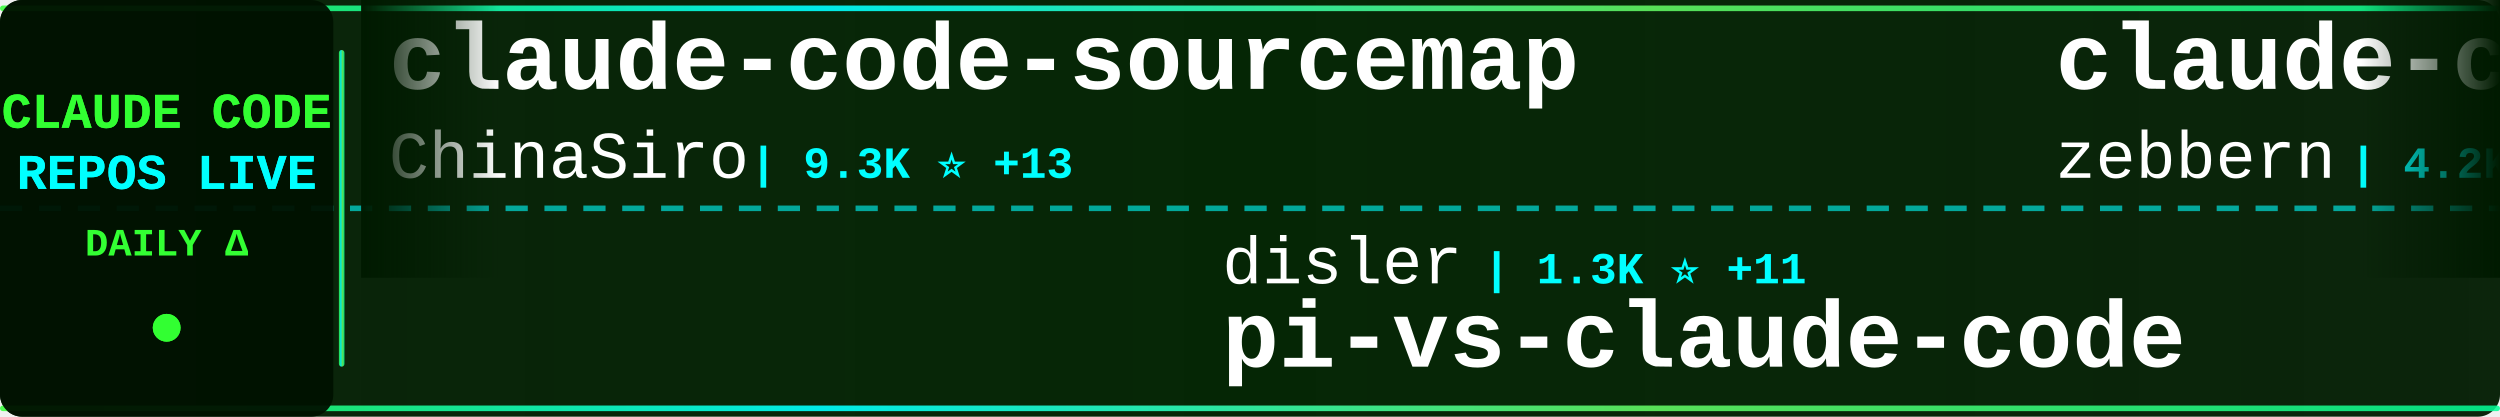
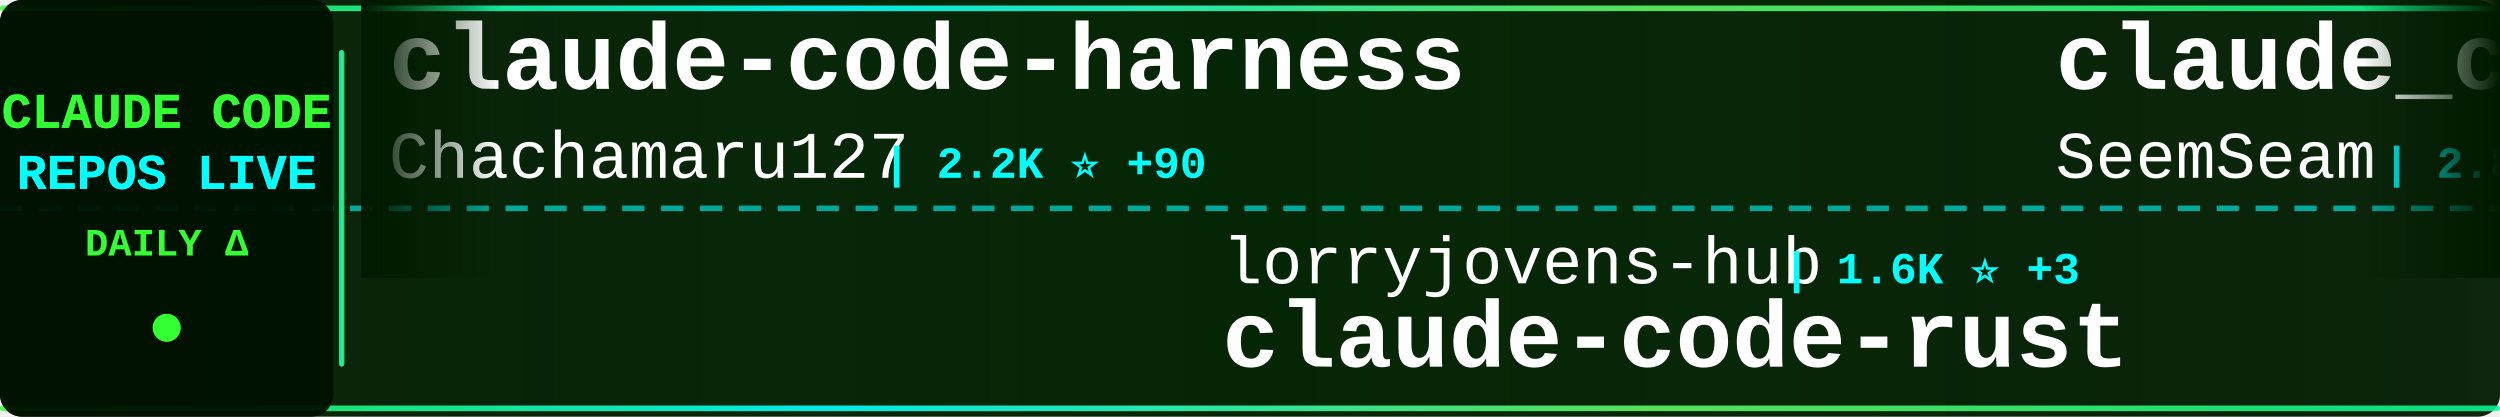
<svg xmlns="http://www.w3.org/2000/svg" width="900" height="150">
  <defs>
    <linearGradient id="tickerBg" x1="0%" y1="0%" x2="100%" y2="0%">
      <stop offset="0%" style="stop-color:#001a00;stop-opacity:0.95" />
      <stop offset="50%" style="stop-color:#002200;stop-opacity:0.98" />
      <stop offset="100%" style="stop-color:#001a00;stop-opacity:0.95" />
    </linearGradient>
    <linearGradient id="borderGrad" x1="0%" y1="0%" x2="100%" y2="0%">
      <stop offset="0%" style="stop-color:#33ff33;stop-opacity:0.85">
        <animate attributeName="stop-opacity" values="0.85;1;0.85" dur="2s" repeatCount="indefinite" />
      </stop>
      <stop offset="33%" style="stop-color:#00ffff;stop-opacity:0.9">
        <animate attributeName="stop-opacity" values="0.9;1;0.9" dur="2.2s" repeatCount="indefinite" />
      </stop>
      <stop offset="66%" style="stop-color:#66ff66;stop-opacity:0.85">
        <animate attributeName="stop-opacity" values="0.85;1;0.85" dur="1.8s" repeatCount="indefinite" />
      </stop>
      <stop offset="100%" style="stop-color:#00ff99;stop-opacity:0.85">
        <animate attributeName="stop-opacity" values="0.85;1;0.85" dur="2s" repeatCount="indefinite" />
      </stop>
    </linearGradient>
    <filter id="textGlow">
      <feGaussianBlur stdDeviation="0.1" result="coloredBlur" />
      <feMerge>
        <feMergeNode in="coloredBlur" />
        <feMergeNode in="SourceGraphic" />
      </feMerge>
    </filter>
    <filter id="metricGlow">
      <feGaussianBlur stdDeviation="0.2" result="coloredBlur" />
      <feMerge>
        <feMergeNode in="coloredBlur" />
        <feMergeNode in="SourceGraphic" />
      </feMerge>
    </filter>
    <linearGradient id="leftFade" x1="0%" y1="0%" x2="100%" y2="0%">
      <stop offset="0%" style="stop-color:#001a00;stop-opacity:1" />
      <stop offset="100%" style="stop-color:#001a00;stop-opacity:0" />
    </linearGradient>
    <linearGradient id="rightFade" x1="0%" y1="0%" x2="100%" y2="0%">
      <stop offset="0%" style="stop-color:#001a00;stop-opacity:0" />
      <stop offset="100%" style="stop-color:#001a00;stop-opacity:1" />
    </linearGradient>
  </defs>
  <rect width="900" height="150" fill="url(#tickerBg)" rx="8" />
  <rect x="0" y="2" width="900" height="2" fill="url(#borderGrad)" rx="1" />
  <rect x="0" y="146" width="900" height="2" fill="url(#borderGrad)" rx="1" />
  <line x1="0" y1="75" x2="900" y2="75" stroke="#00ffff" stroke-width="2" stroke-dasharray="8 6" opacity="0.6" />
  <rect x="0" y="0" width="120" height="150" fill="#001100" opacity="0.95" rx="8" />
  <text x="60" y="46" font-family="'Courier New', monospace" font-size="18" font-weight="bold" fill="#33ff33" text-anchor="middle" filter="url(#textGlow)">
    CLAUDE CODE
  </text>
  <text x="60" y="68" font-family="'Courier New', monospace" font-size="18" font-weight="bold" fill="#00ffff" text-anchor="middle" filter="url(#textGlow)">
    REPOS LIVE
  </text>
  <text x="60" y="92" font-family="'Courier New', monospace" font-size="14" font-weight="bold" fill="#33ff33" text-anchor="middle">
    DAILY Δ
  </text>
  <circle cx="60" cy="118" r="5" fill="#33ff33" filter="url(#metricGlow)">
    <animate attributeName="r" values="4;6;4" dur="1.5s" repeatCount="indefinite" />
    <animate attributeName="opacity" values="0.6;1;0.6" dur="1.5s" repeatCount="indefinite" />
  </circle>
  <rect x="122" y="18" width="2" height="114" fill="url(#borderGrad)" rx="1" />
  <clipPath id="tickerClip">
    <rect x="130" y="0" width="770" height="150" />
  </clipPath>
  <g clip-path="url(#tickerClip)">
    <g id="tickerItems">
      <animateTransform attributeName="transform" attributeType="XML" type="translate" from="0 0" to="-3000 0" dur="54s" repeatCount="indefinite" />
      <g transform="translate(0, 0)">
-         <text x="140" y="32" font-family="'Courier New', monospace" font-size="34" font-weight="bold" fill="#ffffff">claude-code-sourcemap</text>
-         <text x="140" y="64" font-family="'Courier New', monospace" font-size="24" font-weight="normal" fill="#ffffff" opacity="1.0">ChinaSiro</text>
-         <text x="270" y="64" font-family="'Courier New', monospace" font-size="16" font-weight="bold" fill="#00ffff"> | 9.3K ⭐ +13</text>
+         <text x="140" y="32" font-family="'Courier New', monospace" font-size="34" font-weight="bold" fill="#ffffff">claude-code-harness</text>
+         <text x="140" y="64" font-family="'Courier New', monospace" font-size="24" font-weight="normal" fill="#ffffff" opacity="1.0">Chachamaru127</text>
+         <text x="318" y="64" font-family="'Courier New', monospace" font-size="16" font-weight="bold" fill="#00ffff"> | 2.2K ⭐ +90</text>
      </g>
      <g transform="translate(300, 0)">
-         <text x="140" y="102" font-family="'Courier New', monospace" font-size="24" font-weight="normal" fill="#ffffff" opacity="1.0">disler</text>
-         <text x="234" y="102" font-family="'Courier New', monospace" font-size="16" font-weight="bold" fill="#00ffff"> | 1.3K ⭐ +11</text>
-         <text x="140" y="132" font-family="'Courier New', monospace" font-size="34" font-weight="bold" fill="#ffffff">pi-vs-claude-code</text>
+         <text x="140" y="102" font-family="'Courier New', monospace" font-size="24" font-weight="normal" fill="#ffffff" opacity="1.0">lorryjovens-hub</text>
+         <text x="342" y="102" font-family="'Courier New', monospace" font-size="16" font-weight="bold" fill="#00ffff"> | 1.6K ⭐ +3</text>
+         <text x="140" y="132" font-family="'Courier New', monospace" font-size="34" font-weight="bold" fill="#ffffff">claude-code-rust</text>
      </g>
      <g transform="translate(600, 0)">
-         <text x="140" y="32" font-family="'Courier New', monospace" font-size="34" font-weight="bold" fill="#ffffff">claude-code-guide</text>
-         <text x="140" y="64" font-family="'Courier New', monospace" font-size="24" font-weight="normal" fill="#ffffff" opacity="1.0">zebbern</text>
-         <text x="246" y="64" font-family="'Courier New', monospace" font-size="16" font-weight="bold" fill="#00ffff"> | 4.2K ⭐ +11</text>
+         <text x="140" y="32" font-family="'Courier New', monospace" font-size="34" font-weight="bold" fill="#ffffff">claude_codex_bridge</text>
+         <text x="140" y="64" font-family="'Courier New', monospace" font-size="24" font-weight="normal" fill="#ffffff" opacity="1.0">SeemSeam</text>
+         <text x="258" y="64" font-family="'Courier New', monospace" font-size="16" font-weight="bold" fill="#00ffff"> | 2.8K ⭐ +19</text>
      </g>
      <g transform="translate(900, 0)">
-         <text x="140" y="102" font-family="'Courier New', monospace" font-size="24" font-weight="normal" fill="#ffffff" opacity="1.0">chauncygu</text>
-         <text x="270" y="102" font-family="'Courier New', monospace" font-size="16" font-weight="bold" fill="#00ffff"> | 2.5K ⭐ +4</text>
-         <text x="140" y="132" font-family="'Courier New', monospace" font-size="34" font-weight="bold" fill="#ffffff">collection-claude-code-s...</text>
+         <text x="140" y="102" font-family="'Courier New', monospace" font-size="24" font-weight="normal" fill="#ffffff" opacity="1.0">lintsinghua</text>
+         <text x="294" y="102" font-family="'Courier New', monospace" font-size="16" font-weight="bold" fill="#00ffff"> | 3.5K ⭐ +16</text>
+         <text x="140" y="132" font-family="'Courier New', monospace" font-size="34" font-weight="bold" fill="#ffffff">claude-code-book</text>
      </g>
      <g transform="translate(1200, 0)">
-         <text x="140" y="32" font-family="'Courier New', monospace" font-size="34" font-weight="bold" fill="#ffffff">awesome-claude-code-tool...</text>
-         <text x="140" y="64" font-family="'Courier New', monospace" font-size="24" font-weight="normal" fill="#ffffff" opacity="1.0">rohitg00</text>
-         <text x="258" y="64" font-family="'Courier New', monospace" font-size="16" font-weight="bold" fill="#00ffff"> | 1.9K ⭐ +15</text>
+         <text x="140" y="32" font-family="'Courier New', monospace" font-size="34" font-weight="bold" fill="#ffffff">collection-claude-code-s...</text>
+         <text x="140" y="64" font-family="'Courier New', monospace" font-size="24" font-weight="normal" fill="#ffffff" opacity="1.0">chauncygu</text>
+         <text x="270" y="64" font-family="'Courier New', monospace" font-size="16" font-weight="bold" fill="#00ffff"> | 2.5K ⭐ +4</text>
      </g>
      <g transform="translate(1500, 0)">
-         <text x="140" y="102" font-family="'Courier New', monospace" font-size="24" font-weight="normal" fill="#ffffff" opacity="1.0">JrCx7scC</text>
-         <text x="258" y="102" font-family="'Courier New', monospace" font-size="16" font-weight="bold" fill="#00ffff"> | 368 ⭐</text>
-         <text x="140" y="132" font-family="'Courier New', monospace" font-size="34" font-weight="bold" fill="#ffffff">claude-code-source</text>
+         <text x="140" y="102" font-family="'Courier New', monospace" font-size="24" font-weight="normal" fill="#ffffff" opacity="1.0">huangserva</text>
+         <text x="282" y="102" font-family="'Courier New', monospace" font-size="16" font-weight="bold" fill="#00ffff"> | 591 ⭐ +2</text>
+         <text x="140" y="132" font-family="'Courier New', monospace" font-size="34" font-weight="bold" fill="#ffffff">claude-code-cli</text>
      </g>
      <g transform="translate(1800, 0)">
-         <text x="140" y="32" font-family="'Courier New', monospace" font-size="34" font-weight="bold" fill="#ffffff">claude-code-proxy</text>
-         <text x="140" y="64" font-family="'Courier New', monospace" font-size="24" font-weight="normal" fill="#ffffff" opacity="1.0">fuergaosi233</text>
-         <text x="306" y="64" font-family="'Courier New', monospace" font-size="16" font-weight="bold" fill="#00ffff"> | 2.6K ⭐ +1</text>
+         <text x="140" y="32" font-family="'Courier New', monospace" font-size="34" font-weight="bold" fill="#ffffff">claude-code-base-action</text>
+         <text x="140" y="64" font-family="'Courier New', monospace" font-size="24" font-weight="normal" fill="#ffffff" opacity="1.0">anthropics</text>
+         <text x="282" y="64" font-family="'Courier New', monospace" font-size="16" font-weight="bold" fill="#00ffff"> | 850 ⭐</text>
      </g>
      <g transform="translate(2100, 0)">
-         <text x="140" y="102" font-family="'Courier New', monospace" font-size="24" font-weight="normal" fill="#ffffff" opacity="1.0">anthropics</text>
-         <text x="282" y="102" font-family="'Courier New', monospace" font-size="16" font-weight="bold" fill="#00ffff"> | 28.6K ⭐ +208</text>
-         <text x="140" y="132" font-family="'Courier New', monospace" font-size="34" font-weight="bold" fill="#ffffff">claude-plugins-official</text>
+         <text x="140" y="102" font-family="'Courier New', monospace" font-size="24" font-weight="normal" fill="#ffffff" opacity="1.0">1rgs</text>
+         <text x="210" y="102" font-family="'Courier New', monospace" font-size="16" font-weight="bold" fill="#00ffff"> | 3.6K ⭐ +3</text>
+         <text x="140" y="132" font-family="'Courier New', monospace" font-size="34" font-weight="bold" fill="#ffffff">claude-code-proxy</text>
      </g>
      <g transform="translate(2400, 0)">
-         <text x="140" y="32" font-family="'Courier New', monospace" font-size="34" font-weight="bold" fill="#ffffff">ralph</text>
-         <text x="140" y="64" font-family="'Courier New', monospace" font-size="24" font-weight="normal" fill="#ffffff" opacity="1.0">snarktank</text>
-         <text x="270" y="64" font-family="'Courier New', monospace" font-size="16" font-weight="bold" fill="#00ffff"> | 19.7K ⭐ +34</text>
+         <text x="140" y="32" font-family="'Courier New', monospace" font-size="34" font-weight="bold" fill="#ffffff">sc-claude-code-files</text>
+         <text x="140" y="64" font-family="'Courier New', monospace" font-size="24" font-weight="normal" fill="#ffffff" opacity="1.0">https-deeplearning-ai</text>
+         <text x="414" y="64" font-family="'Courier New', monospace" font-size="16" font-weight="bold" fill="#00ffff"> | 522 ⭐ +1</text>
      </g>
      <g transform="translate(2700, 0)">
-         <text x="140" y="102" font-family="'Courier New', monospace" font-size="24" font-weight="normal" fill="#ffffff" opacity="1.0">Hyper66666</text>
-         <text x="282" y="102" font-family="'Courier New', monospace" font-size="16" font-weight="bold" fill="#00ffff"> | 215 ⭐</text>
-         <text x="140" y="132" font-family="'Courier New', monospace" font-size="34" font-weight="bold" fill="#ffffff">claude-code-sourcemap</text>
+         <text x="140" y="102" font-family="'Courier New', monospace" font-size="24" font-weight="normal" fill="#ffffff" opacity="1.0">andrew-kramer-inno</text>
+         <text x="378" y="102" font-family="'Courier New', monospace" font-size="16" font-weight="bold" fill="#00ffff"> | 590 ⭐</text>
+         <text x="140" y="132" font-family="'Courier New', monospace" font-size="34" font-weight="bold" fill="#ffffff">claude-code-source-build</text>
      </g>
      <g transform="translate(3000, 0)">
-         <text x="140" y="32" font-family="'Courier New', monospace" font-size="34" font-weight="bold" fill="#ffffff">claude-code-sourcemap</text>
-         <text x="140" y="64" font-family="'Courier New', monospace" font-size="24" font-weight="normal" fill="#ffffff" opacity="1.0">ChinaSiro</text>
-         <text x="270" y="64" font-family="'Courier New', monospace" font-size="16" font-weight="bold" fill="#00ffff"> | 9.3K ⭐ +13</text>
+         <text x="140" y="32" font-family="'Courier New', monospace" font-size="34" font-weight="bold" fill="#ffffff">claude-code-harness</text>
+         <text x="140" y="64" font-family="'Courier New', monospace" font-size="24" font-weight="normal" fill="#ffffff" opacity="1.0">Chachamaru127</text>
+         <text x="318" y="64" font-family="'Courier New', monospace" font-size="16" font-weight="bold" fill="#00ffff"> | 2.2K ⭐ +90</text>
      </g>
      <g transform="translate(3300, 0)">
-         <text x="140" y="102" font-family="'Courier New', monospace" font-size="24" font-weight="normal" fill="#ffffff" opacity="1.0">disler</text>
-         <text x="234" y="102" font-family="'Courier New', monospace" font-size="16" font-weight="bold" fill="#00ffff"> | 1.3K ⭐ +11</text>
-         <text x="140" y="132" font-family="'Courier New', monospace" font-size="34" font-weight="bold" fill="#ffffff">pi-vs-claude-code</text>
+         <text x="140" y="102" font-family="'Courier New', monospace" font-size="24" font-weight="normal" fill="#ffffff" opacity="1.0">lorryjovens-hub</text>
+         <text x="342" y="102" font-family="'Courier New', monospace" font-size="16" font-weight="bold" fill="#00ffff"> | 1.6K ⭐ +3</text>
+         <text x="140" y="132" font-family="'Courier New', monospace" font-size="34" font-weight="bold" fill="#ffffff">claude-code-rust</text>
      </g>
      <g transform="translate(3600, 0)">
-         <text x="140" y="32" font-family="'Courier New', monospace" font-size="34" font-weight="bold" fill="#ffffff">claude-code-guide</text>
-         <text x="140" y="64" font-family="'Courier New', monospace" font-size="24" font-weight="normal" fill="#ffffff" opacity="1.0">zebbern</text>
-         <text x="246" y="64" font-family="'Courier New', monospace" font-size="16" font-weight="bold" fill="#00ffff"> | 4.2K ⭐ +11</text>
+         <text x="140" y="32" font-family="'Courier New', monospace" font-size="34" font-weight="bold" fill="#ffffff">claude_codex_bridge</text>
+         <text x="140" y="64" font-family="'Courier New', monospace" font-size="24" font-weight="normal" fill="#ffffff" opacity="1.0">SeemSeam</text>
+         <text x="258" y="64" font-family="'Courier New', monospace" font-size="16" font-weight="bold" fill="#00ffff"> | 2.8K ⭐ +19</text>
      </g>
      <g transform="translate(3900, 0)">
-         <text x="140" y="102" font-family="'Courier New', monospace" font-size="24" font-weight="normal" fill="#ffffff" opacity="1.0">chauncygu</text>
-         <text x="270" y="102" font-family="'Courier New', monospace" font-size="16" font-weight="bold" fill="#00ffff"> | 2.5K ⭐ +4</text>
-         <text x="140" y="132" font-family="'Courier New', monospace" font-size="34" font-weight="bold" fill="#ffffff">collection-claude-code-s...</text>
+         <text x="140" y="102" font-family="'Courier New', monospace" font-size="24" font-weight="normal" fill="#ffffff" opacity="1.0">lintsinghua</text>
+         <text x="294" y="102" font-family="'Courier New', monospace" font-size="16" font-weight="bold" fill="#00ffff"> | 3.5K ⭐ +16</text>
+         <text x="140" y="132" font-family="'Courier New', monospace" font-size="34" font-weight="bold" fill="#ffffff">claude-code-book</text>
      </g>
    </g>
  </g>
  <rect x="130" y="0" width="50" height="100" fill="url(#leftFade)" />
  <rect x="850" y="0" width="50" height="100" fill="url(#rightFade)" />
</svg>
